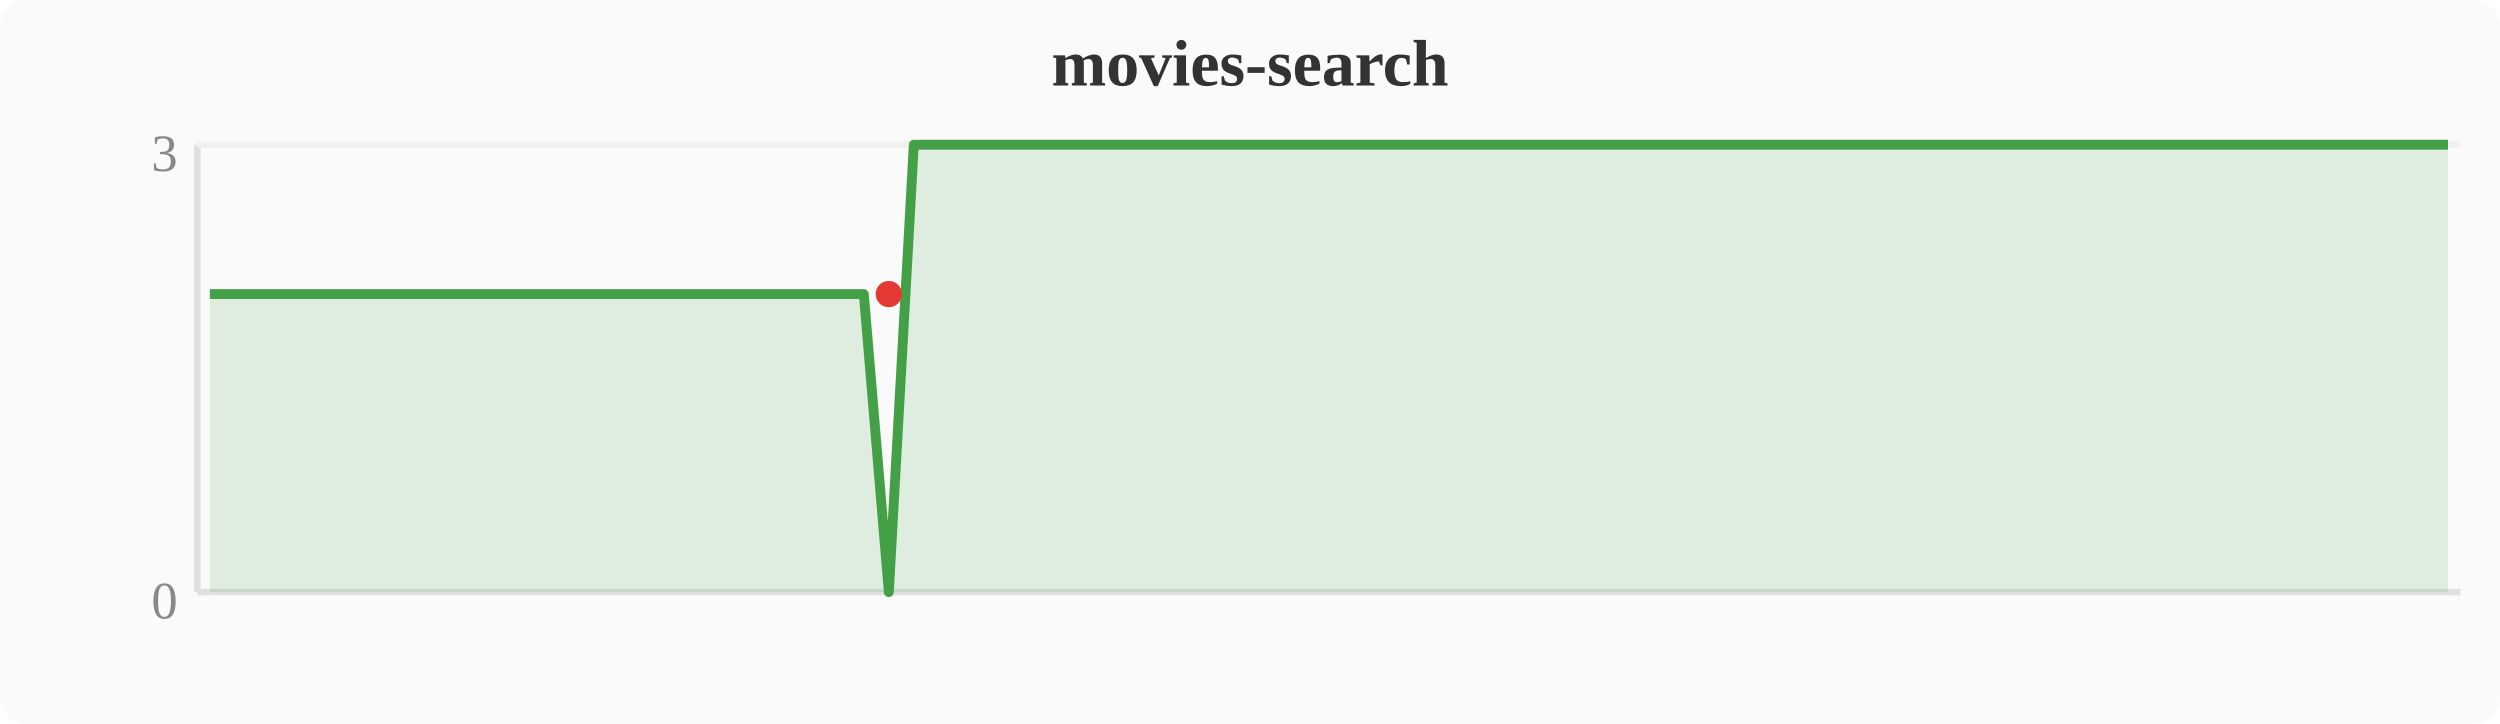
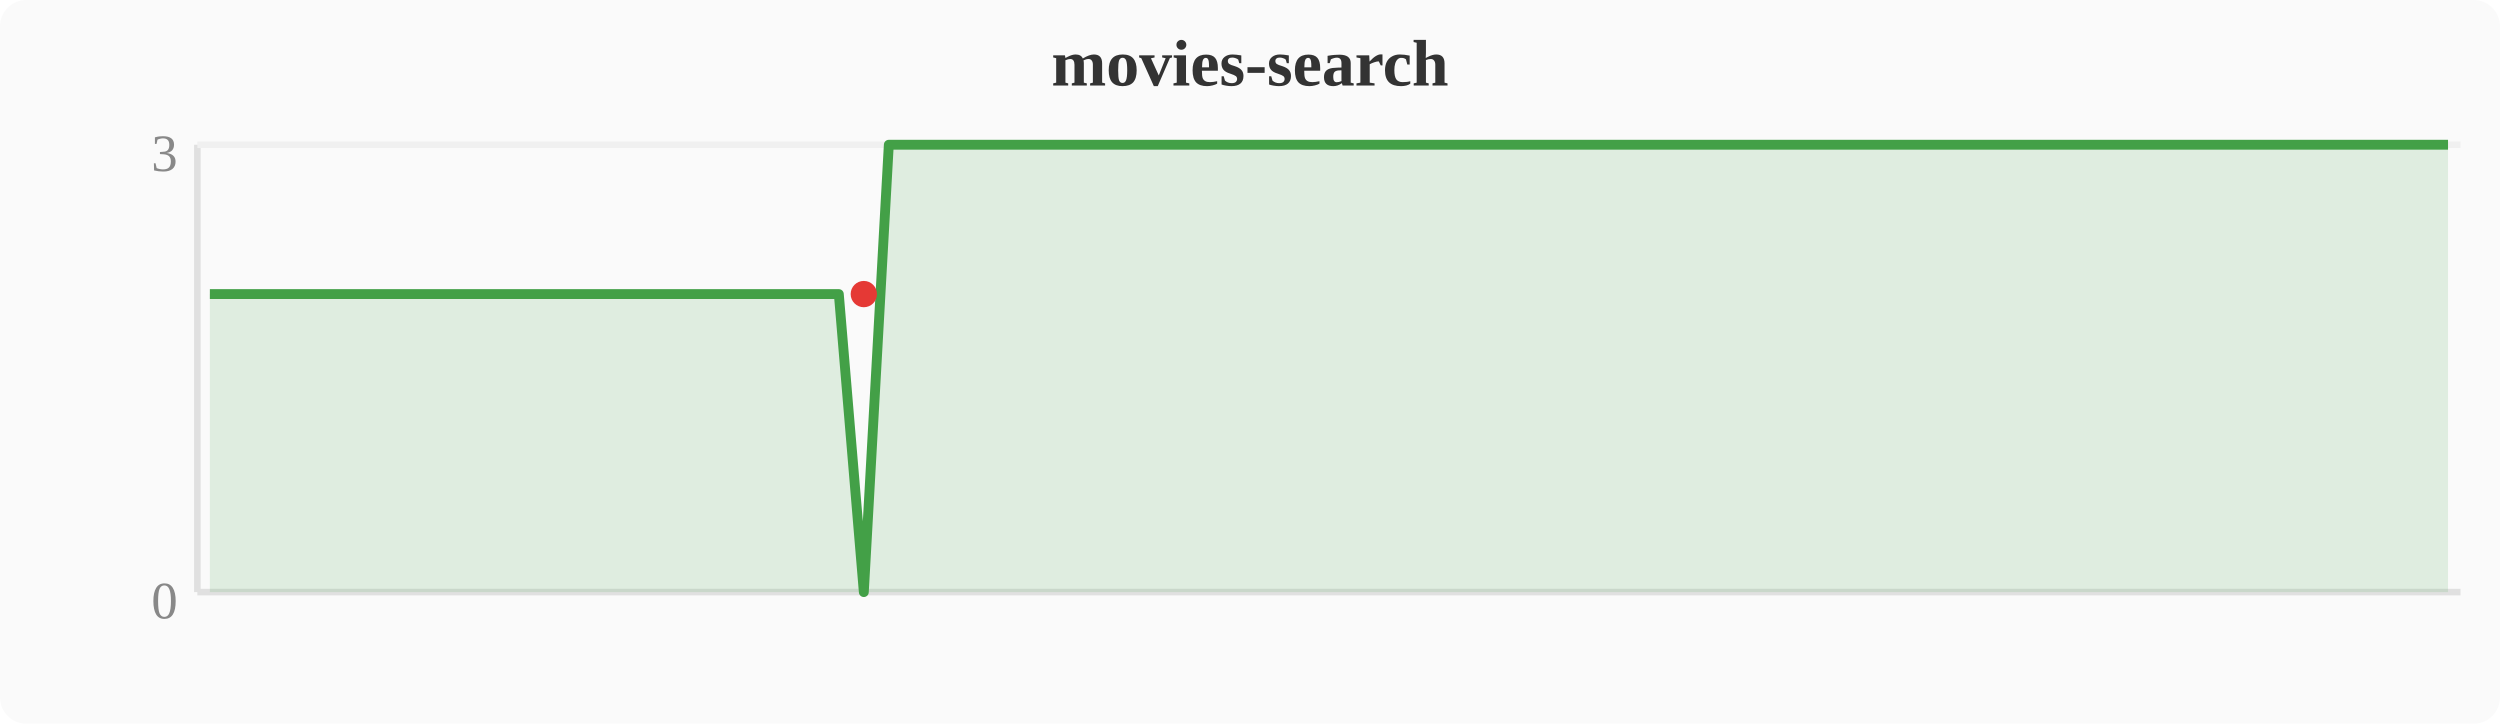
<svg xmlns="http://www.w3.org/2000/svg" width="380" height="110" viewBox="0 0 380 110">
  <rect width="380" height="110" fill="#fafafa" rx="4" />
  <text x="190" y="13" text-anchor="middle" font-size="10" font-weight="bold" fill="#333">movies-search</text>
  <line x1="30" y1="22" x2="30" y2="90" stroke="#e0e0e0" stroke-width="1" />
  <line x1="30" y1="90" x2="374" y2="90" stroke="#e0e0e0" stroke-width="1" />
  <line x1="30" y1="22" x2="374" y2="22" stroke="#f0f0f0" stroke-width="1" />
  <text x="27" y="94" text-anchor="end" font-size="8" fill="#888">0</text>
  <text x="27" y="26" text-anchor="end" font-size="8" fill="#888">3</text>
-   <polygon points="31.9,44.7 35.7,44.7 39.6,44.7 43.4,44.7 47.2,44.7 51.0,44.7 54.8,44.7 58.7,44.7 62.5,44.7 66.3,44.7 70.1,44.7 74.0,44.7 77.8,44.7 81.6,44.7 85.4,44.7 89.2,44.7 93.1,44.7 96.9,44.7 100.7,44.7 104.5,44.7 108.4,44.7 112.2,44.7 116.0,44.7 119.8,44.7 123.6,44.7 127.5,44.7 131.3,44.7 135.1,90.0 138.9,22.0 142.8,22.0 146.6,22.0 150.4,22.0 154.2,22.0 158.0,22.0 161.9,22.0 165.7,22.0 169.5,22.0 173.3,22.0 177.2,22.0 181.0,22.0 184.8,22.0 188.6,22.0 192.4,22.0 196.3,22.0 200.1,22.0 203.9,22.0 207.7,22.0 211.6,22.0 215.4,22.0 219.2,22.0 223.0,22.0 226.8,22.0 230.7,22.0 234.5,22.0 238.3,22.0 242.1,22.0 246.0,22.0 249.8,22.0 253.6,22.0 257.4,22.0 261.2,22.0 265.1,22.0 268.9,22.0 272.7,22.0 276.5,22.0 280.4,22.0 284.2,22.0 288.0,22.0 291.8,22.0 295.6,22.0 299.5,22.0 303.3,22.0 307.1,22.0 310.9,22.0 314.8,22.0 318.6,22.0 322.4,22.0 326.2,22.0 330.0,22.0 333.9,22.0 337.7,22.0 341.5,22.0 345.3,22.0 349.2,22.0 353.0,22.0 356.8,22.0 360.6,22.0 364.4,22.0 368.3,22.0 372.1,22.0 372.1,90 31.9,90" fill="#43a047" opacity="0.15" />
-   <polyline points="31.9,44.7 35.7,44.7 39.6,44.7 43.4,44.7 47.2,44.7 51.0,44.7 54.8,44.7 58.7,44.7 62.5,44.7 66.3,44.7 70.1,44.7 74.0,44.7 77.8,44.7 81.6,44.7 85.4,44.7 89.2,44.7 93.1,44.7 96.9,44.7 100.7,44.7 104.5,44.7 108.4,44.7 112.2,44.7 116.0,44.7 119.8,44.7 123.6,44.7 127.5,44.7 131.3,44.7 135.1,90.0 138.9,22.0 142.8,22.0 146.6,22.0 150.4,22.0 154.2,22.0 158.0,22.0 161.9,22.0 165.7,22.0 169.5,22.0 173.3,22.0 177.2,22.0 181.0,22.0 184.8,22.0 188.6,22.0 192.4,22.0 196.3,22.0 200.1,22.0 203.9,22.0 207.7,22.0 211.6,22.0 215.4,22.0 219.2,22.0 223.0,22.0 226.8,22.0 230.7,22.0 234.5,22.0 238.3,22.0 242.1,22.0 246.0,22.0 249.8,22.0 253.6,22.0 257.4,22.0 261.2,22.0 265.1,22.0 268.9,22.0 272.7,22.0 276.5,22.0 280.4,22.0 284.2,22.0 288.0,22.0 291.8,22.0 295.6,22.0 299.5,22.0 303.3,22.0 307.1,22.0 310.9,22.0 314.8,22.0 318.6,22.0 322.4,22.0 326.2,22.0 330.0,22.0 333.9,22.0 337.7,22.0 341.5,22.0 345.3,22.0 349.2,22.0 353.0,22.0 356.8,22.0 360.6,22.0 364.4,22.0 368.3,22.0 372.1,22.0" fill="none" stroke="#43a047" stroke-width="1.5" stroke-linejoin="round" />
-   <circle cx="135.1" cy="44.7" r="2" fill="#e53935" />
+   <polygon points="31.9,44.7 35.7,44.7 39.6,44.7 43.4,44.7 47.2,44.7 51.0,44.7 54.8,44.7 58.7,44.7 62.5,44.7 66.3,44.7 70.1,44.7 74.0,44.7 77.8,44.7 81.6,44.7 85.4,44.7 89.2,44.7 93.1,44.7 96.9,44.7 100.7,44.7 104.5,44.7 108.4,44.7 112.2,44.7 116.0,44.7 119.8,44.7 123.6,44.7 127.5,44.7 131.3,90.0 135.1,22.0 138.9,22.0 142.8,22.0 146.6,22.0 150.4,22.0 154.2,22.0 158.0,22.0 161.9,22.0 165.7,22.0 169.5,22.0 173.3,22.0 177.2,22.0 181.0,22.0 184.8,22.0 188.6,22.0 192.4,22.0 196.3,22.0 200.1,22.0 203.9,22.0 207.7,22.0 211.6,22.0 215.4,22.0 219.2,22.0 223.0,22.0 226.8,22.0 230.7,22.0 234.5,22.0 238.3,22.0 242.1,22.0 246.0,22.0 249.8,22.0 253.6,22.0 257.4,22.0 261.2,22.0 265.1,22.0 268.9,22.0 272.7,22.0 276.5,22.0 280.4,22.0 284.2,22.0 288.0,22.0 291.8,22.0 295.6,22.0 299.5,22.0 303.3,22.0 307.1,22.0 310.9,22.0 314.8,22.0 318.6,22.0 322.4,22.0 326.2,22.0 330.0,22.0 333.9,22.0 337.7,22.0 341.5,22.0 345.3,22.0 349.2,22.0 353.0,22.0 356.8,22.0 360.6,22.0 364.4,22.0 368.3,22.0 372.1,22.0 372.1,90 31.9,90" fill="#43a047" opacity="0.15" />
+   <polyline points="31.9,44.7 35.7,44.7 39.6,44.7 43.4,44.7 47.2,44.7 51.0,44.7 54.8,44.7 58.7,44.7 62.5,44.7 66.3,44.7 70.1,44.7 74.0,44.7 77.8,44.7 81.6,44.7 85.4,44.7 89.2,44.7 93.1,44.7 96.9,44.7 100.7,44.7 104.5,44.7 108.4,44.7 112.2,44.7 116.0,44.7 119.8,44.7 123.6,44.7 127.5,44.7 131.3,90.0 135.1,22.0 138.9,22.0 142.8,22.0 146.6,22.0 150.4,22.0 154.2,22.0 158.0,22.0 161.9,22.0 165.7,22.0 169.5,22.0 173.3,22.0 177.2,22.0 181.0,22.0 184.8,22.0 188.6,22.0 192.4,22.0 196.3,22.0 200.1,22.0 203.9,22.0 207.7,22.0 211.6,22.0 215.4,22.0 219.2,22.0 223.0,22.0 226.8,22.0 230.7,22.0 234.5,22.0 238.3,22.0 242.1,22.0 246.0,22.0 249.8,22.0 253.6,22.0 257.4,22.0 261.2,22.0 265.1,22.0 268.9,22.0 272.7,22.0 276.5,22.0 280.4,22.0 284.2,22.0 288.0,22.0 291.8,22.0 295.6,22.0 299.5,22.0 303.3,22.0 307.1,22.0 310.9,22.0 314.8,22.0 318.6,22.0 322.4,22.0 326.2,22.0 330.0,22.0 333.9,22.0 337.7,22.0 341.5,22.0 345.3,22.0 349.2,22.0 353.0,22.0 356.8,22.0 360.6,22.0 364.4,22.0 368.3,22.0 372.1,22.0" fill="none" stroke="#43a047" stroke-width="1.5" stroke-linejoin="round" />
+   <circle cx="131.3" cy="44.7" r="2" fill="#e53935" />
</svg>
